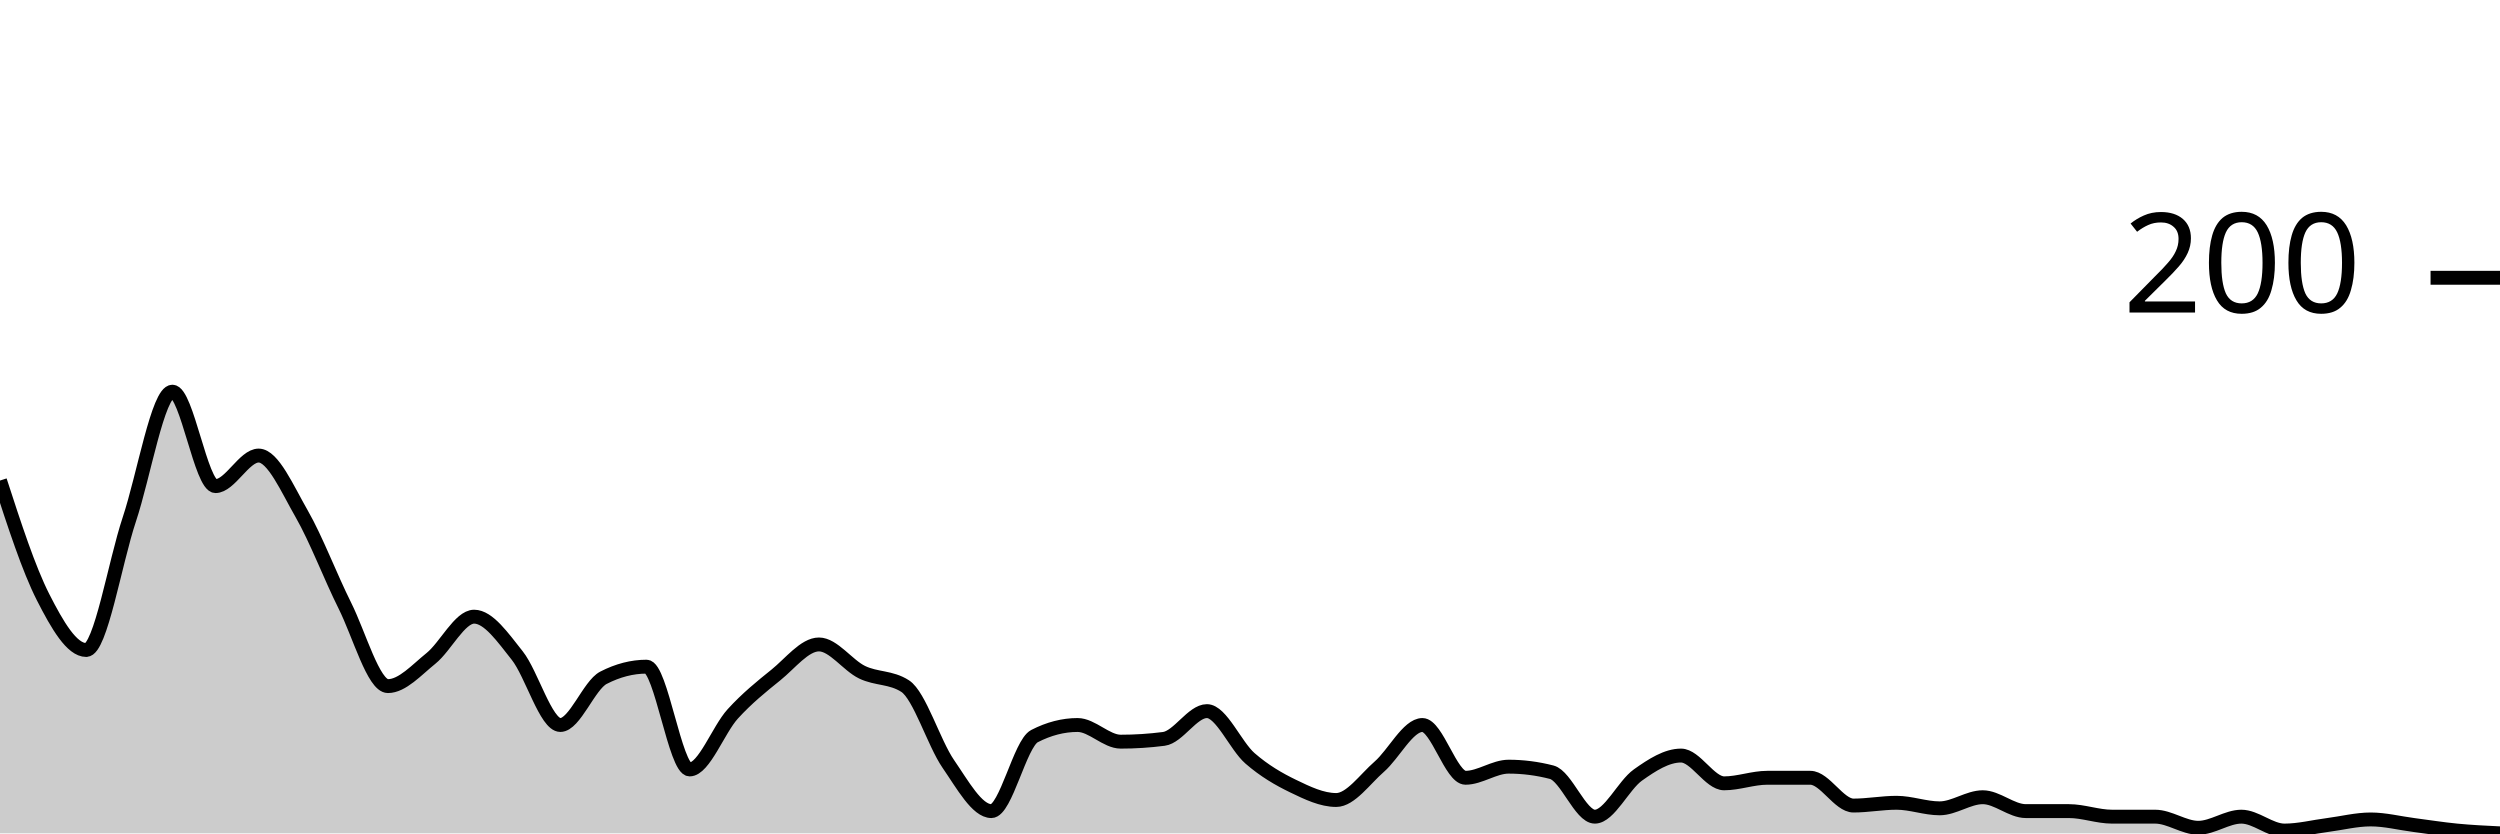
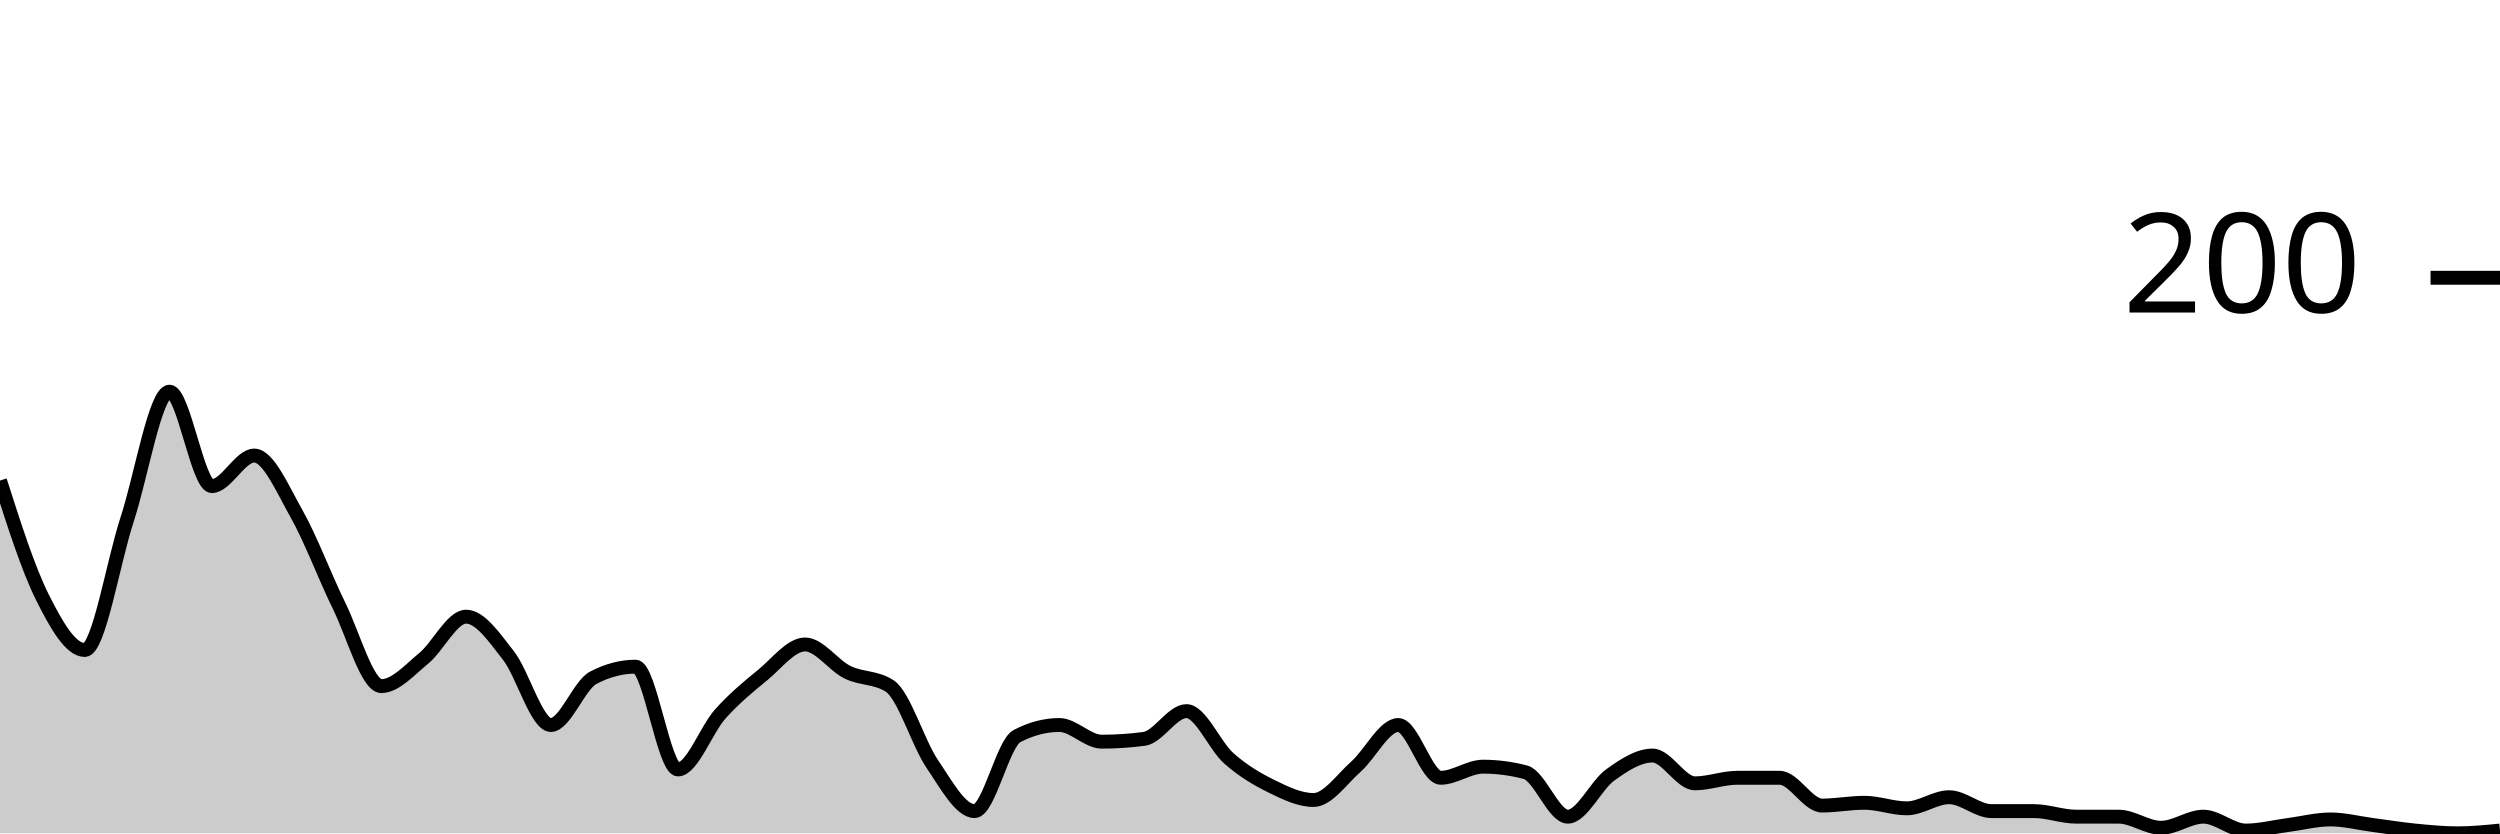
<svg xmlns="http://www.w3.org/2000/svg" viewBox="0 0 180 60">
  <g transform="translate(0,20)">
-     <path class="area" fill="rgba(0, 0, 0, 0.2)" d="M0,14.6C1.034,17.783,2.069,20.967,3.103,23C4.138,25.033,5.172,26.8,6.207,26.8C7.241,26.8,8.276,20.5,9.31,17.4C10.345,14.3,11.379,8.2,12.414,8.2C13.448,8.2,14.483,15,15.517,15C16.552,15,17.586,12.8,18.621,12.8C19.655,12.8,20.69,15.2,21.724,17C22.759,18.8,23.793,21.533,24.828,23.6C25.862,25.667,26.897,29.4,27.931,29.4C28.966,29.4,30,28.233,31.034,27.4C32.069,26.567,33.103,24.4,34.138,24.4C35.172,24.4,36.207,25.9,37.241,27.2C38.276,28.5,39.31,32.2,40.345,32.2C41.379,32.2,42.414,29.333,43.448,28.8C44.483,28.267,45.517,28,46.552,28C47.586,28,48.621,35.4,49.655,35.4C50.69,35.4,51.724,32.533,52.759,31.4C53.793,30.267,54.828,29.433,55.862,28.6C56.897,27.767,57.931,26.4,58.966,26.4C60,26.4,61.034,27.9,62.069,28.4C63.103,28.9,64.138,28.733,65.172,29.4C66.207,30.067,67.241,33.5,68.276,35C69.31,36.5,70.345,38.4,71.379,38.4C72.414,38.4,73.448,33.533,74.483,33C75.517,32.467,76.552,32.2,77.586,32.2C78.621,32.2,79.655,33.4,80.69,33.4C81.724,33.4,82.759,33.333,83.793,33.2C84.828,33.067,85.862,31.2,86.897,31.2C87.931,31.2,88.966,33.7,90,34.6C91.034,35.5,92.069,36.1,93.103,36.6C94.138,37.1,95.172,37.6,96.207,37.6C97.241,37.6,98.276,36.1,99.31,35.2C100.345,34.3,101.379,32.2,102.414,32.2C103.448,32.2,104.483,36,105.517,36C106.552,36,107.586,35.2,108.621,35.2C109.655,35.2,110.69,35.333,111.724,35.6C112.759,35.867,113.793,38.8,114.828,38.8C115.862,38.8,116.897,36.533,117.931,35.8C118.966,35.067,120,34.4,121.034,34.4C122.069,34.4,123.103,36.4,124.138,36.4C125.172,36.4,126.207,36,127.241,36C128.276,36,129.31,36,130.345,36C131.379,36,132.414,38,133.448,38C134.483,38,135.517,37.8,136.552,37.8C137.586,37.8,138.621,38.2,139.655,38.2C140.69,38.2,141.724,37.4,142.759,37.4C143.793,37.4,144.828,38.4,145.862,38.4C146.897,38.4,147.931,38.4,148.966,38.4C150,38.4,151.034,38.8,152.069,38.8C153.103,38.8,154.138,38.8,155.172,38.8C156.207,38.8,157.241,39.6,158.276,39.6C159.31,39.6,160.345,38.8,161.379,38.8C162.414,38.8,163.448,39.8,164.483,39.8C165.517,39.8,166.552,39.533,167.586,39.4C168.621,39.267,169.655,39,170.69,39C171.724,39,172.759,39.267,173.793,39.4C174.828,39.533,175.862,39.7,176.897,39.8C177.931,39.9,178.966,39.95,180,40L180,40C178.966,40,177.931,40,176.897,40C175.862,40,174.828,40,173.793,40C172.759,40,171.724,40,170.69,40C169.655,40,168.621,40,167.586,40C166.552,40,165.517,40,164.483,40C163.448,40,162.414,40,161.379,40C160.345,40,159.31,40,158.276,40C157.241,40,156.207,40,155.172,40C154.138,40,153.103,40,152.069,40C151.034,40,150,40,148.966,40C147.931,40,146.897,40,145.862,40C144.828,40,143.793,40,142.759,40C141.724,40,140.69,40,139.655,40C138.621,40,137.586,40,136.552,40C135.517,40,134.483,40,133.448,40C132.414,40,131.379,40,130.345,40C129.31,40,128.276,40,127.241,40C126.207,40,125.172,40,124.138,40C123.103,40,122.069,40,121.034,40C120,40,118.966,40,117.931,40C116.897,40,115.862,40,114.828,40C113.793,40,112.759,40,111.724,40C110.69,40,109.655,40,108.621,40C107.586,40,106.552,40,105.517,40C104.483,40,103.448,40,102.414,40C101.379,40,100.345,40,99.31,40C98.276,40,97.241,40,96.207,40C95.172,40,94.138,40,93.103,40C92.069,40,91.034,40,90,40C88.966,40,87.931,40,86.897,40C85.862,40,84.828,40,83.793,40C82.759,40,81.724,40,80.69,40C79.655,40,78.621,40,77.586,40C76.552,40,75.517,40,74.483,40C73.448,40,72.414,40,71.379,40C70.345,40,69.31,40,68.276,40C67.241,40,66.207,40,65.172,40C64.138,40,63.103,40,62.069,40C61.034,40,60,40,58.966,40C57.931,40,56.897,40,55.862,40C54.828,40,53.793,40,52.759,40C51.724,40,50.69,40,49.655,40C48.621,40,47.586,40,46.552,40C45.517,40,44.483,40,43.448,40C42.414,40,41.379,40,40.345,40C39.31,40,38.276,40,37.241,40C36.207,40,35.172,40,34.138,40C33.103,40,32.069,40,31.034,40C30,40,28.966,40,27.931,40C26.897,40,25.862,40,24.828,40C23.793,40,22.759,40,21.724,40C20.69,40,19.655,40,18.621,40C17.586,40,16.552,40,15.517,40C14.483,40,13.448,40,12.414,40C11.379,40,10.345,40,9.31,40C8.276,40,7.241,40,6.207,40C5.172,40,4.138,40,3.103,40C2.069,40,1.034,40,0,40Z" />
-     <path class="line" stroke="black" fill="none" d="M0,14.6C1.034,17.783,2.069,20.967,3.103,23C4.138,25.033,5.172,26.8,6.207,26.8C7.241,26.8,8.276,20.5,9.31,17.4C10.345,14.3,11.379,8.2,12.414,8.2C13.448,8.2,14.483,15,15.517,15C16.552,15,17.586,12.8,18.621,12.8C19.655,12.8,20.69,15.2,21.724,17C22.759,18.8,23.793,21.533,24.828,23.6C25.862,25.667,26.897,29.4,27.931,29.4C28.966,29.4,30,28.233,31.034,27.4C32.069,26.567,33.103,24.4,34.138,24.4C35.172,24.4,36.207,25.9,37.241,27.2C38.276,28.5,39.31,32.2,40.345,32.2C41.379,32.2,42.414,29.333,43.448,28.8C44.483,28.267,45.517,28,46.552,28C47.586,28,48.621,35.4,49.655,35.4C50.69,35.4,51.724,32.533,52.759,31.4C53.793,30.267,54.828,29.433,55.862,28.6C56.897,27.767,57.931,26.4,58.966,26.4C60,26.4,61.034,27.9,62.069,28.4C63.103,28.9,64.138,28.733,65.172,29.4C66.207,30.067,67.241,33.5,68.276,35C69.31,36.5,70.345,38.4,71.379,38.4C72.414,38.4,73.448,33.533,74.483,33C75.517,32.467,76.552,32.2,77.586,32.2C78.621,32.2,79.655,33.4,80.69,33.4C81.724,33.4,82.759,33.333,83.793,33.2C84.828,33.067,85.862,31.2,86.897,31.2C87.931,31.2,88.966,33.7,90,34.6C91.034,35.5,92.069,36.1,93.103,36.6C94.138,37.1,95.172,37.6,96.207,37.6C97.241,37.6,98.276,36.1,99.31,35.2C100.345,34.3,101.379,32.2,102.414,32.2C103.448,32.2,104.483,36,105.517,36C106.552,36,107.586,35.2,108.621,35.2C109.655,35.2,110.69,35.333,111.724,35.6C112.759,35.867,113.793,38.8,114.828,38.8C115.862,38.8,116.897,36.533,117.931,35.8C118.966,35.067,120,34.4,121.034,34.4C122.069,34.4,123.103,36.4,124.138,36.4C125.172,36.4,126.207,36,127.241,36C128.276,36,129.31,36,130.345,36C131.379,36,132.414,38,133.448,38C134.483,38,135.517,37.8,136.552,37.8C137.586,37.8,138.621,38.2,139.655,38.2C140.69,38.2,141.724,37.4,142.759,37.4C143.793,37.4,144.828,38.4,145.862,38.4C146.897,38.4,147.931,38.4,148.966,38.4C150,38.4,151.034,38.8,152.069,38.8C153.103,38.8,154.138,38.8,155.172,38.8C156.207,38.8,157.241,39.6,158.276,39.6C159.31,39.6,160.345,38.8,161.379,38.8C162.414,38.8,163.448,39.8,164.483,39.8C165.517,39.8,166.552,39.533,167.586,39.4C168.621,39.267,169.655,39,170.69,39C171.724,39,172.759,39.267,173.793,39.4C174.828,39.533,175.862,39.7,176.897,39.8C177.931,39.9,178.966,39.95,180,40" />
+     <path class="area" fill="rgba(0, 0, 0, 0.2)" d="M0,14.6C1.017,17.783,2.034,20.967,3.051,23C4.068,25.033,5.085,26.8,6.102,26.8C7.119,26.8,8.136,20.5,9.153,17.4C10.169,14.3,11.186,8.2,12.203,8.2C13.22,8.2,14.237,15,15.254,15C16.271,15,17.288,12.8,18.305,12.8C19.322,12.8,20.339,15.2,21.356,17C22.373,18.8,23.39,21.533,24.407,23.6C25.424,25.667,26.441,29.4,27.458,29.4C28.475,29.4,29.492,28.233,30.508,27.4C31.525,26.567,32.542,24.4,33.559,24.4C34.576,24.4,35.593,25.9,36.61,27.2C37.627,28.5,38.644,32.2,39.661,32.2C40.678,32.2,41.695,29.333,42.712,28.8C43.729,28.267,44.746,28,45.763,28C46.78,28,47.797,35.4,48.814,35.4C49.831,35.4,50.847,32.533,51.864,31.4C52.881,30.267,53.898,29.433,54.915,28.6C55.932,27.767,56.949,26.4,57.966,26.4C58.983,26.4,60,27.9,61.017,28.4C62.034,28.9,63.051,28.733,64.068,29.4C65.085,30.067,66.102,33.5,67.119,35C68.136,36.5,69.153,38.4,70.169,38.4C71.186,38.4,72.203,33.533,73.22,33C74.237,32.467,75.254,32.2,76.271,32.2C77.288,32.2,78.305,33.4,79.322,33.4C80.339,33.4,81.356,33.333,82.373,33.2C83.39,33.067,84.407,31.2,85.424,31.2C86.441,31.2,87.458,33.7,88.475,34.6C89.492,35.5,90.508,36.1,91.525,36.6C92.542,37.1,93.559,37.6,94.576,37.6C95.593,37.6,96.61,36.1,97.627,35.2C98.644,34.3,99.661,32.2,100.678,32.2C101.695,32.2,102.712,36,103.729,36C104.746,36,105.763,35.2,106.78,35.2C107.797,35.2,108.814,35.333,109.831,35.6C110.847,35.867,111.864,38.8,112.881,38.8C113.898,38.8,114.915,36.533,115.932,35.8C116.949,35.067,117.966,34.4,118.983,34.4C120,34.4,121.017,36.4,122.034,36.4C123.051,36.4,124.068,36,125.085,36C126.102,36,127.119,36,128.136,36C129.153,36,130.169,38,131.186,38C132.203,38,133.22,37.8,134.237,37.8C135.254,37.8,136.271,38.2,137.288,38.2C138.305,38.2,139.322,37.4,140.339,37.4C141.356,37.4,142.373,38.4,143.39,38.4C144.407,38.4,145.424,38.4,146.441,38.4C147.458,38.4,148.475,38.8,149.492,38.8C150.508,38.8,151.525,38.8,152.542,38.8C153.559,38.8,154.576,39.6,155.593,39.6C156.61,39.6,157.627,38.8,158.644,38.8C159.661,38.8,160.678,39.8,161.695,39.8C162.712,39.8,163.729,39.533,164.746,39.4C165.763,39.267,166.78,39,167.797,39C168.814,39,169.831,39.267,170.847,39.4C171.864,39.533,172.881,39.7,173.898,39.8C174.915,39.9,175.932,40,176.949,40C177.966,40,178.983,39.9,180,39.8L180,40C178.983,40,177.966,40,176.949,40C175.932,40,174.915,40,173.898,40C172.881,40,171.864,40,170.847,40C169.831,40,168.814,40,167.797,40C166.78,40,165.763,40,164.746,40C163.729,40,162.712,40,161.695,40C160.678,40,159.661,40,158.644,40C157.627,40,156.61,40,155.593,40C154.576,40,153.559,40,152.542,40C151.525,40,150.508,40,149.492,40C148.475,40,147.458,40,146.441,40C145.424,40,144.407,40,143.39,40C142.373,40,141.356,40,140.339,40C139.322,40,138.305,40,137.288,40C136.271,40,135.254,40,134.237,40C133.22,40,132.203,40,131.186,40C130.169,40,129.153,40,128.136,40C127.119,40,126.102,40,125.085,40C124.068,40,123.051,40,122.034,40C121.017,40,120,40,118.983,40C117.966,40,116.949,40,115.932,40C114.915,40,113.898,40,112.881,40C111.864,40,110.847,40,109.831,40C108.814,40,107.797,40,106.78,40C105.763,40,104.746,40,103.729,40C102.712,40,101.695,40,100.678,40C99.661,40,98.644,40,97.627,40C96.61,40,95.593,40,94.576,40C93.559,40,92.542,40,91.525,40C90.508,40,89.492,40,88.475,40C87.458,40,86.441,40,85.424,40C84.407,40,83.39,40,82.373,40C81.356,40,80.339,40,79.322,40C78.305,40,77.288,40,76.271,40C75.254,40,74.237,40,73.22,40C72.203,40,71.186,40,70.169,40C69.153,40,68.136,40,67.119,40C66.102,40,65.085,40,64.068,40C63.051,40,62.034,40,61.017,40C60,40,58.983,40,57.966,40C56.949,40,55.932,40,54.915,40C53.898,40,52.881,40,51.864,40C50.847,40,49.831,40,48.814,40C47.797,40,46.78,40,45.763,40C44.746,40,43.729,40,42.712,40C41.695,40,40.678,40,39.661,40C38.644,40,37.627,40,36.61,40C35.593,40,34.576,40,33.559,40C32.542,40,31.525,40,30.508,40C29.492,40,28.475,40,27.458,40C26.441,40,25.424,40,24.407,40C23.39,40,22.373,40,21.356,40C20.339,40,19.322,40,18.305,40C17.288,40,16.271,40,15.254,40C14.237,40,13.22,40,12.203,40C11.186,40,10.169,40,9.153,40C8.136,40,7.119,40,6.102,40C5.085,40,4.068,40,3.051,40C2.034,40,1.017,40,0,40Z" />
+     <path class="line" stroke="black" fill="none" d="M0,14.6C1.017,17.783,2.034,20.967,3.051,23C4.068,25.033,5.085,26.8,6.102,26.8C7.119,26.8,8.136,20.5,9.153,17.4C10.169,14.3,11.186,8.2,12.203,8.2C13.22,8.2,14.237,15,15.254,15C16.271,15,17.288,12.8,18.305,12.8C19.322,12.8,20.339,15.2,21.356,17C22.373,18.8,23.39,21.533,24.407,23.6C25.424,25.667,26.441,29.4,27.458,29.4C28.475,29.4,29.492,28.233,30.508,27.4C31.525,26.567,32.542,24.4,33.559,24.4C34.576,24.4,35.593,25.9,36.61,27.2C37.627,28.5,38.644,32.2,39.661,32.2C40.678,32.2,41.695,29.333,42.712,28.8C43.729,28.267,44.746,28,45.763,28C46.78,28,47.797,35.4,48.814,35.4C49.831,35.4,50.847,32.533,51.864,31.4C52.881,30.267,53.898,29.433,54.915,28.6C55.932,27.767,56.949,26.4,57.966,26.4C58.983,26.4,60,27.9,61.017,28.4C62.034,28.9,63.051,28.733,64.068,29.4C65.085,30.067,66.102,33.5,67.119,35C68.136,36.5,69.153,38.4,70.169,38.4C71.186,38.4,72.203,33.533,73.22,33C74.237,32.467,75.254,32.2,76.271,32.2C77.288,32.2,78.305,33.4,79.322,33.4C80.339,33.4,81.356,33.333,82.373,33.2C83.39,33.067,84.407,31.2,85.424,31.2C86.441,31.2,87.458,33.7,88.475,34.6C89.492,35.5,90.508,36.1,91.525,36.6C92.542,37.1,93.559,37.6,94.576,37.6C95.593,37.6,96.61,36.1,97.627,35.2C98.644,34.3,99.661,32.2,100.678,32.2C101.695,32.2,102.712,36,103.729,36C104.746,36,105.763,35.2,106.78,35.2C107.797,35.2,108.814,35.333,109.831,35.6C110.847,35.867,111.864,38.8,112.881,38.8C113.898,38.8,114.915,36.533,115.932,35.8C116.949,35.067,117.966,34.4,118.983,34.4C120,34.4,121.017,36.4,122.034,36.4C123.051,36.4,124.068,36,125.085,36C126.102,36,127.119,36,128.136,36C129.153,36,130.169,38,131.186,38C132.203,38,133.22,37.8,134.237,37.8C135.254,37.8,136.271,38.2,137.288,38.2C138.305,38.2,139.322,37.4,140.339,37.4C141.356,37.4,142.373,38.4,143.39,38.4C144.407,38.4,145.424,38.4,146.441,38.4C147.458,38.4,148.475,38.8,149.492,38.8C150.508,38.8,151.525,38.8,152.542,38.8C153.559,38.8,154.576,39.6,155.593,39.6C156.61,39.6,157.627,38.8,158.644,38.8C159.661,38.8,160.678,39.8,161.695,39.8C162.712,39.8,163.729,39.533,164.746,39.4C165.763,39.267,166.78,39,167.797,39C168.814,39,169.831,39.267,170.847,39.4C171.864,39.533,172.881,39.7,173.898,39.8C174.915,39.9,175.932,40,176.949,40C177.966,40,178.983,39.9,180,39.8" />
    <path class="axis-ceiling" stroke-width="1" stroke="black" fill="none" d="M175,0L180,0" />
    <text class="axis-ceiling-label" font-family="sans-serif" text-anchor="end" font-size="10px" x="170" y="2.5">200</text>
  </g>
</svg>
